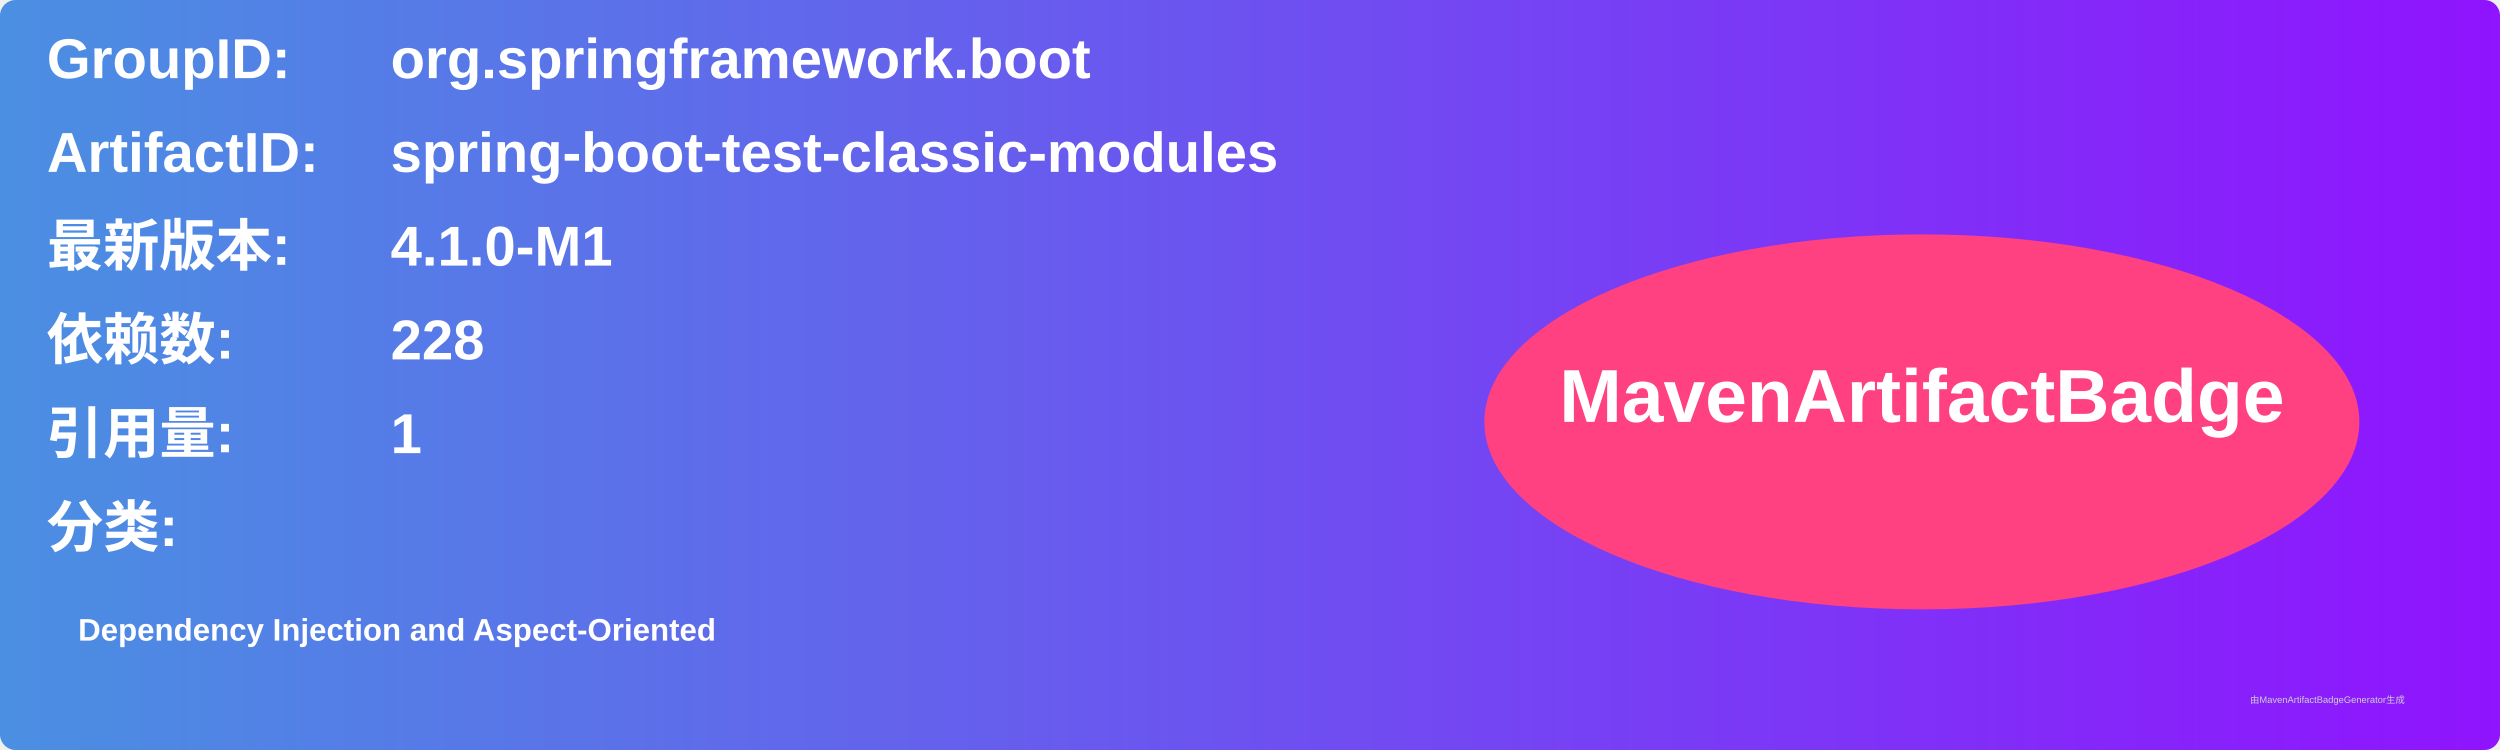
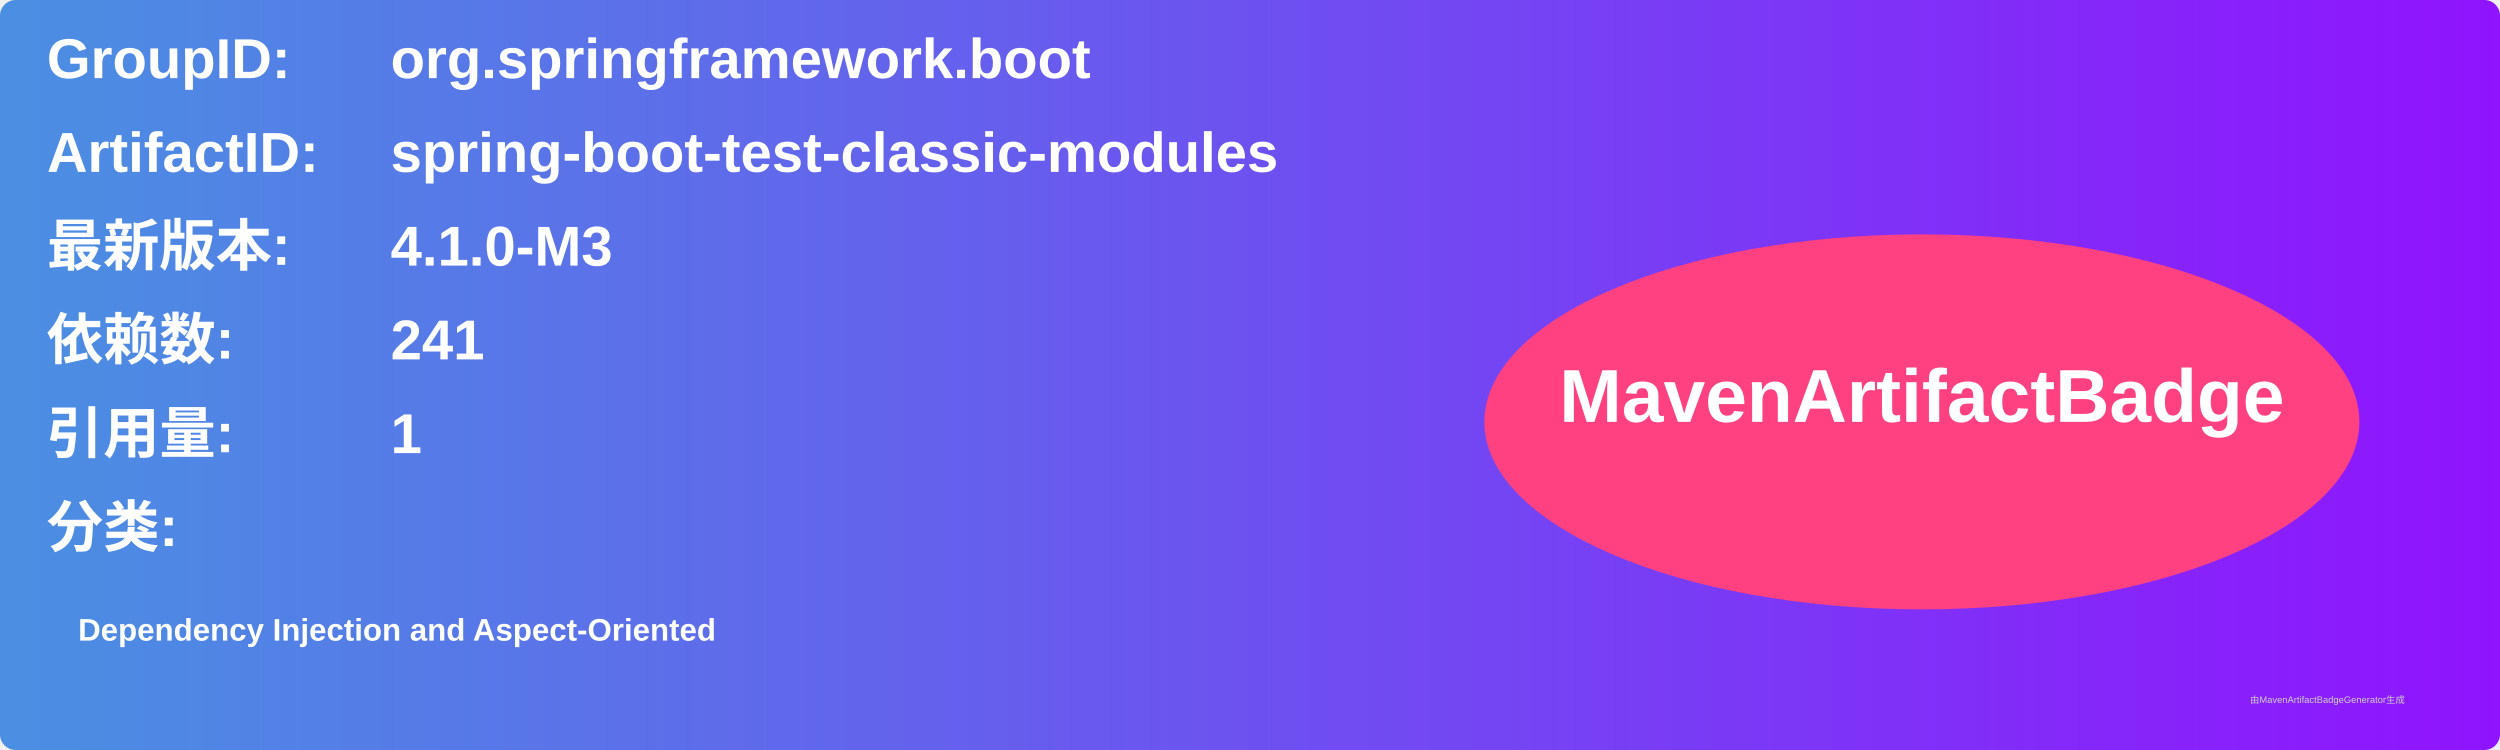
<svg xmlns="http://www.w3.org/2000/svg" width="800" height="240" viewBox="0 0 800 240">
  <linearGradient id="grad" x1="0%" y1="0%" x2="100%" y2="0%">
    <stop offset="0%" stop-color="#4a90e2" />
    <stop offset="100%" stop-color="#9013fe" />
  </linearGradient>
  <rect width="100%" height="100%" rx="5" ry="5" fill="url(#grad)" />
  <g transform="translate(15, 15)">
    <text x="0" y="10" font-family="Arial" font-size="18" fill="white" font-weight="bold" width="260">GroupID:</text>
    <text x="110" y="10" font-family="Arial" font-size="18" fill="white" font-weight="bold" width="460">org.springframework.boot</text>
    <text x="0" y="40" font-family="Arial" font-size="18" fill="white" font-weight="bold" width="260">ArtifactID:</text>
    <text x="110" y="40" font-family="Arial" font-size="18" fill="white" font-weight="bold" width="460">spring-boot-test-classic-modules</text>
    <text x="0" y="70" font-family="Arial" font-size="18" fill="white" font-weight="bold">最新版本:</text>
    <text x="110" y="70" font-family="Arial" font-size="18" fill="white" font-weight="bold">
-       <tspan font-weight="bold">4.1.0-M1</tspan>
+       <tspan font-weight="bold">4.1.0-M3</tspan>
    </text>
    <text x="0" y="100" font-family="Arial" font-size="18" fill="white" font-weight="bold">依赖数: </text>
    <text x="110" y="100" font-family="Arial" font-size="18" fill="white">
-       <tspan font-weight="bold">228</tspan>
+       <tspan font-weight="bold">241</tspan>
    </text>
    <text x="0" y="130" font-family="Arial" font-size="18" fill="white" font-weight="bold">引用量: </text>
    <text x="110" y="130" font-family="Arial" font-size="18" fill="white">
      <tspan font-weight="bold">1</tspan>
    </text>
    <text x="0" y="160" font-family="Arial" font-size="18" fill="white" font-weight="bold">分类:</text>
    <text x="10" y="190" font-family="Arial" font-size="10" fill="white">
      <tspan font-weight="bold">Dependency Injection and Aspect-Oriented</tspan>
    </text>
    <ellipse cx="600" cy="120" rx="140" ry="60" fill="#ff4081" />
    <text x="600" y="120" text-anchor="middle" font-family="Arial" font-size="24" fill="white" font-weight="bold">MavenArtifactBadge</text>
  </g>
  <text x="720" y="225" font-family="Arial" font-size="3" fill="#d0d0d0">由MavenArtifactBadgeGenerator生成</text>
</svg>
